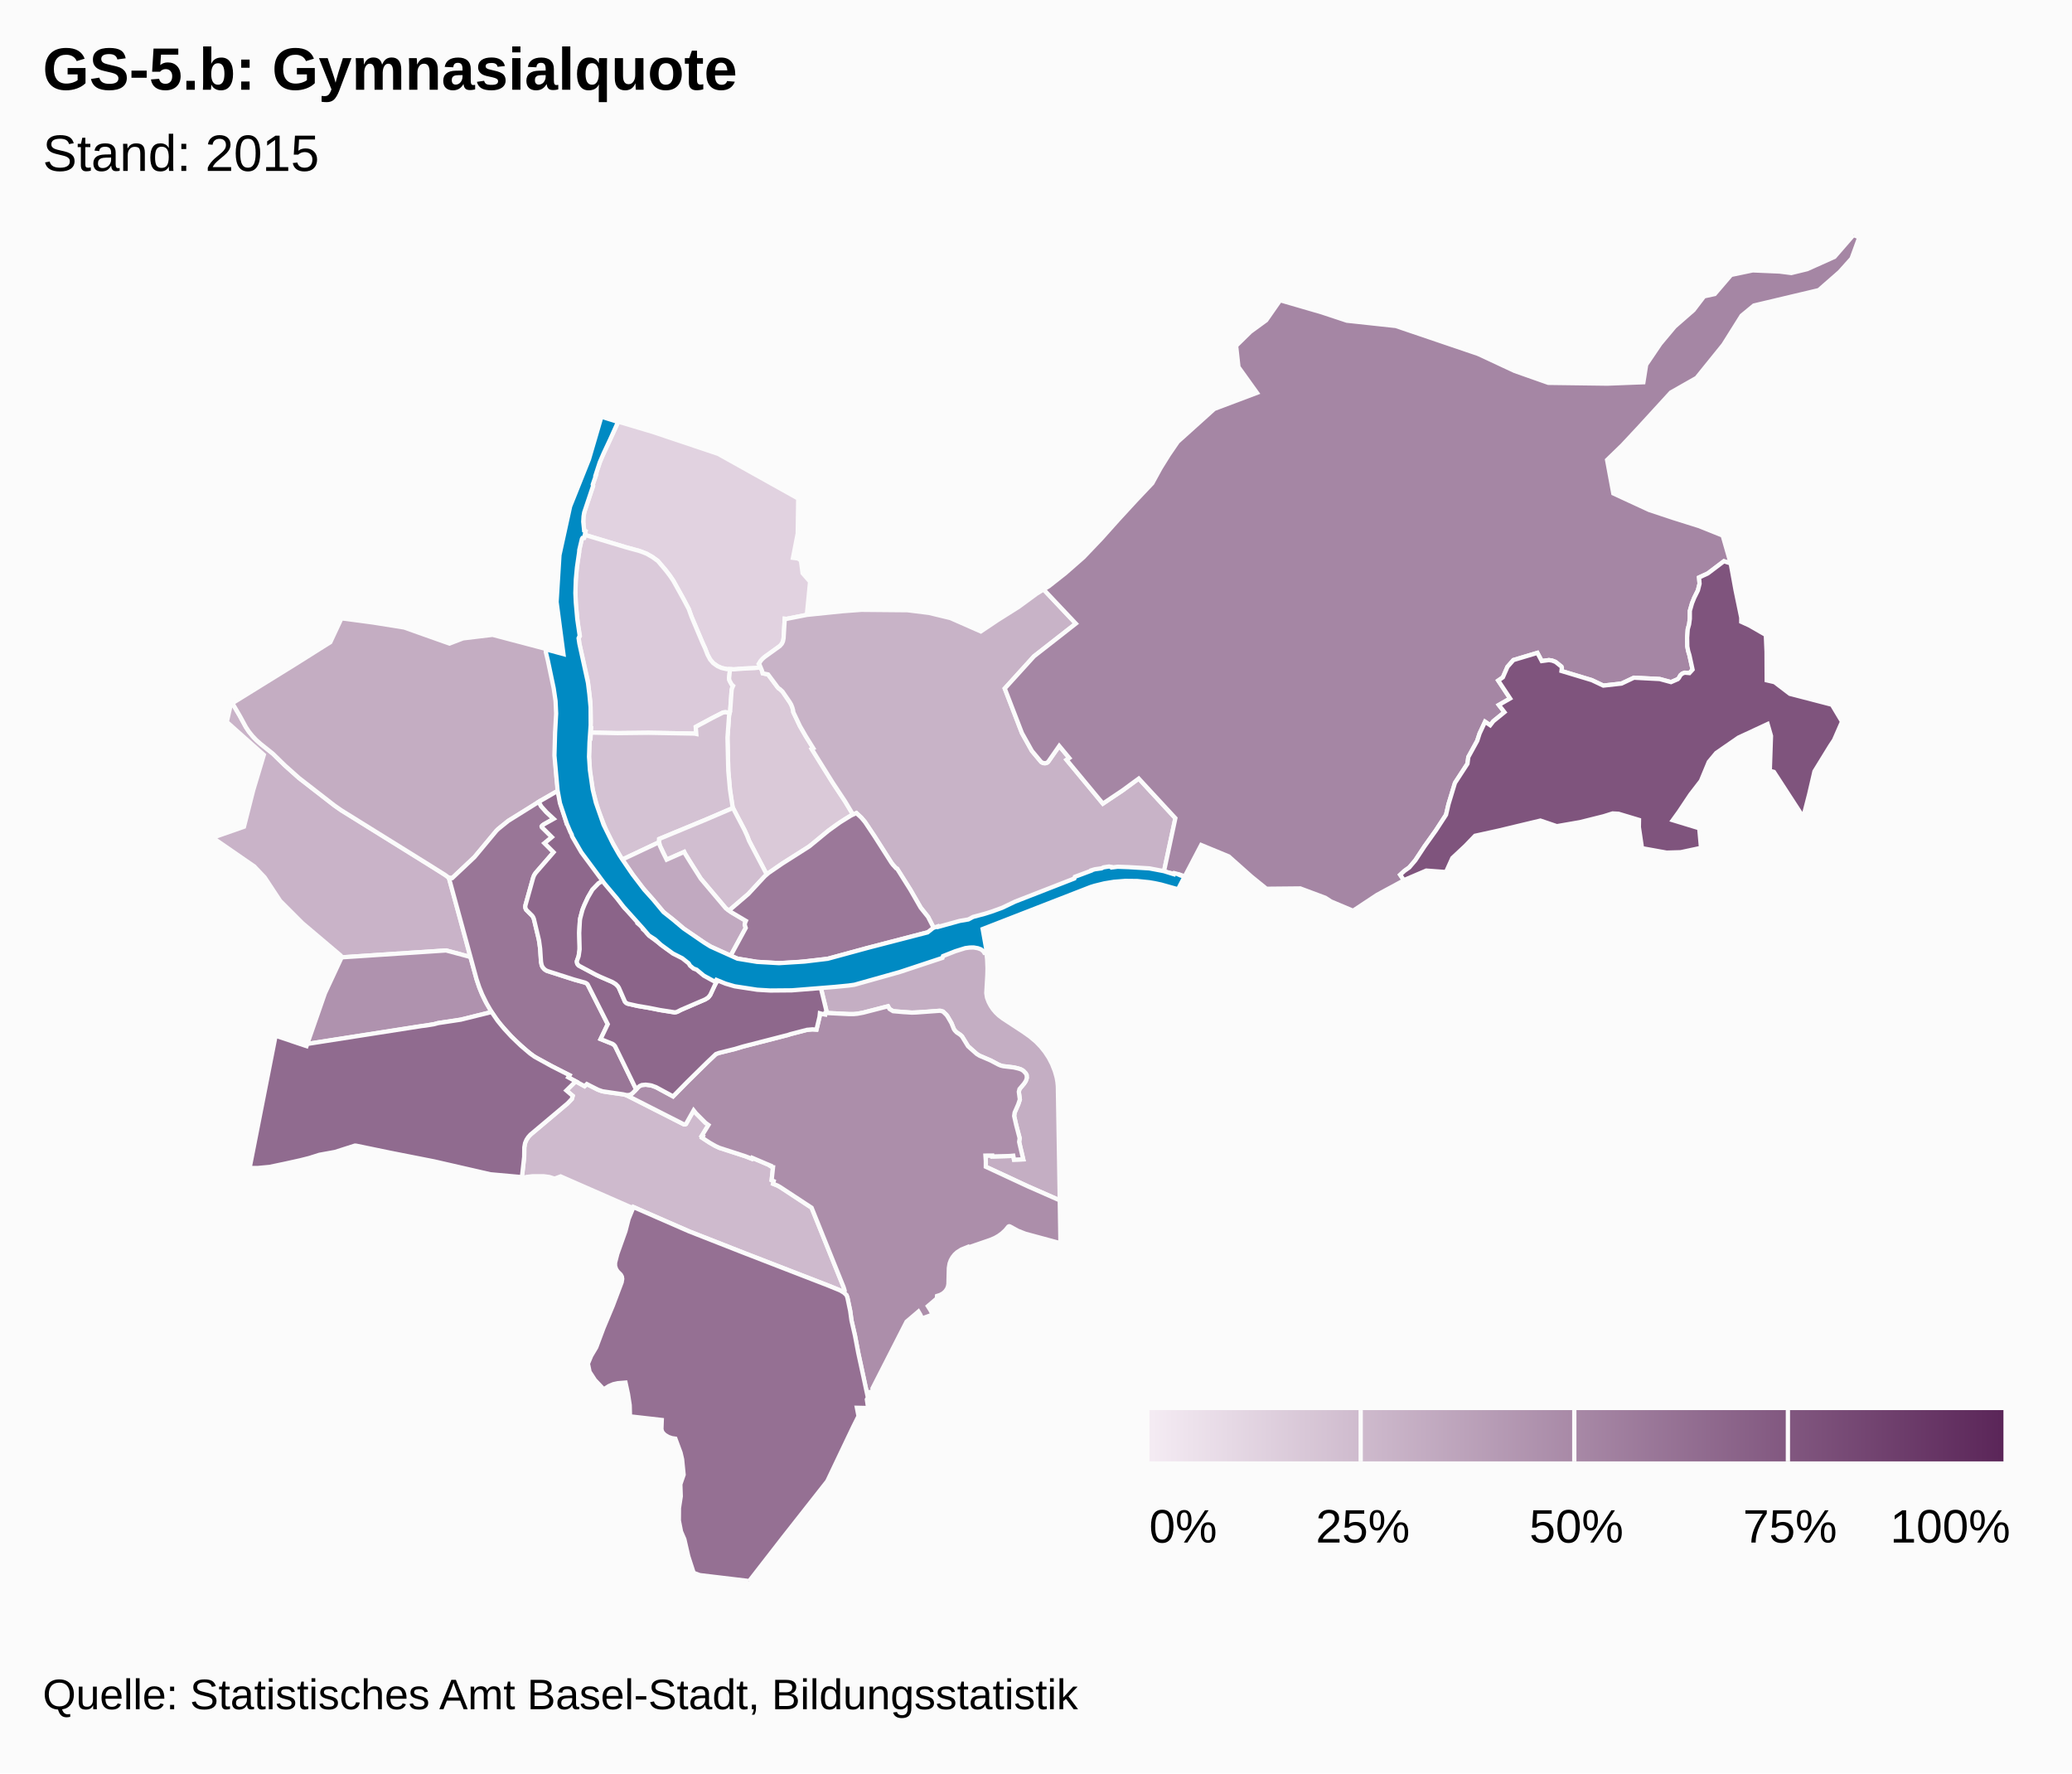
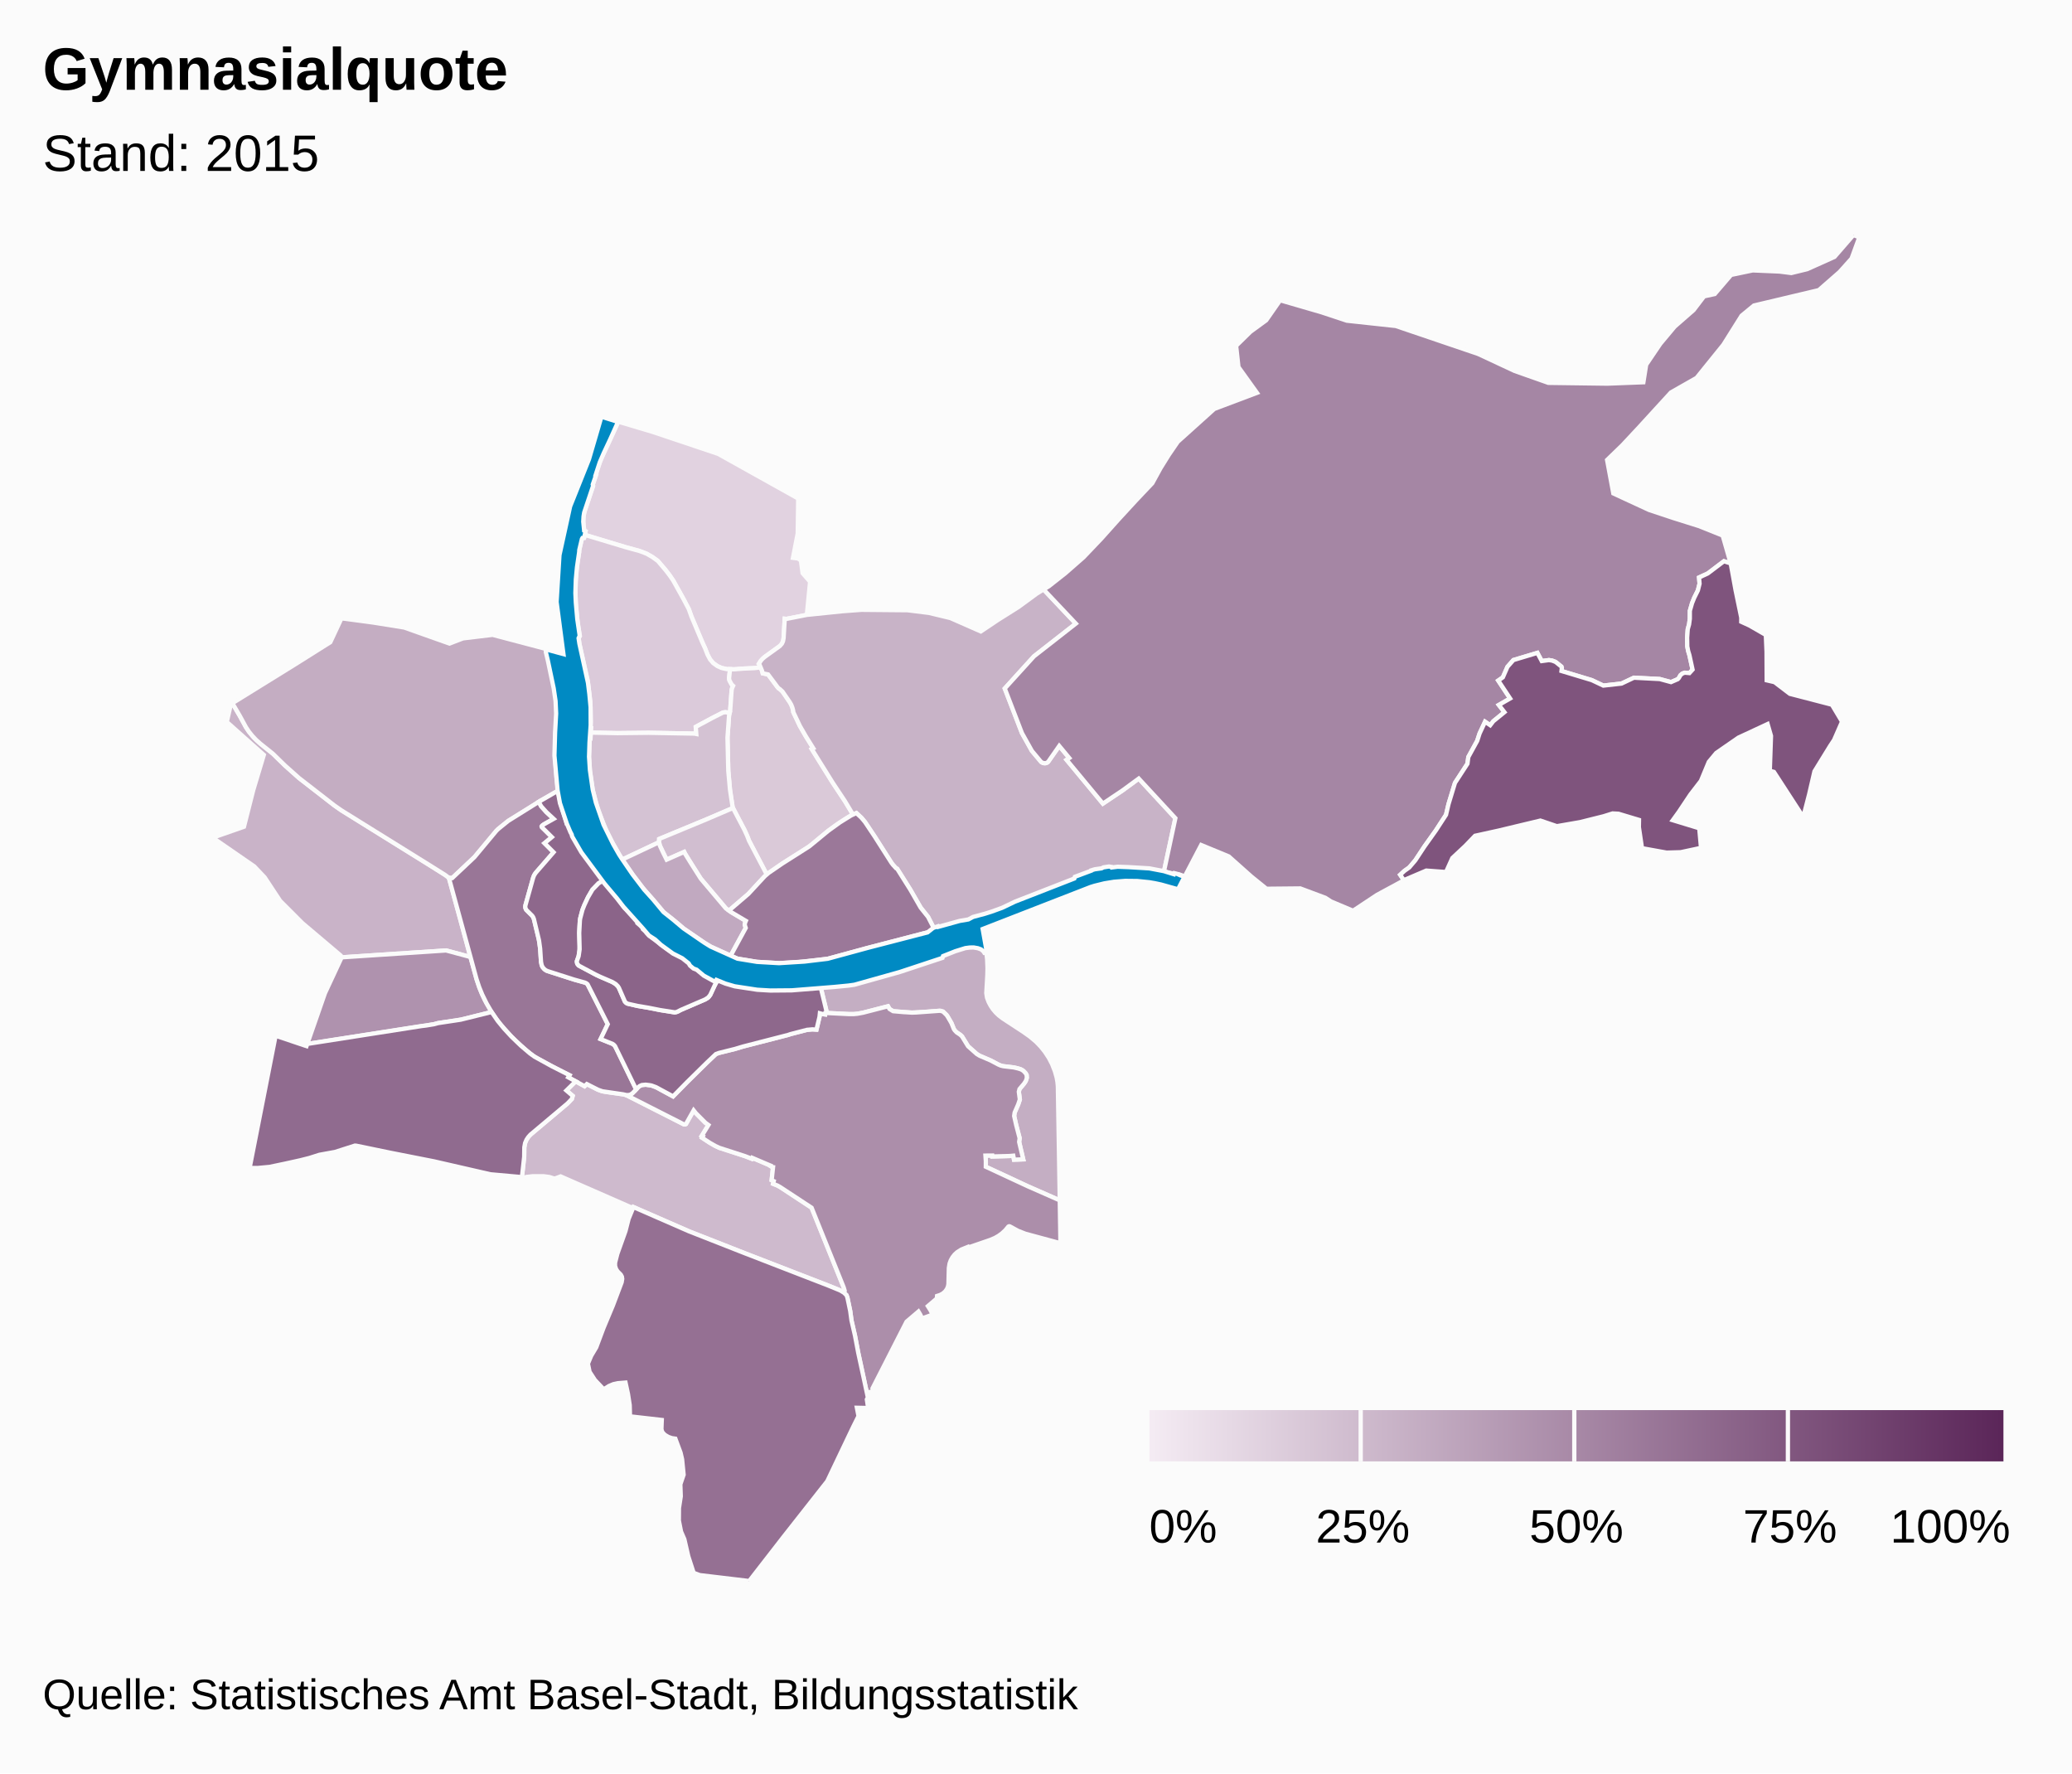
<svg xmlns="http://www.w3.org/2000/svg" class="highcharts-root" viewBox="0 0 485 415" font-family="Arial" font-size="12">
  <defs>
    <linearGradient x2="1" id="b">
      <stop offset="0" stop-color="#f4ebf3" />
      <stop offset="1" stop-color="#5b2659" />
    </linearGradient>
    <clipPath id="a">
      <path fill="none" d="M0 0h465v315H0z" />
    </clipPath>
  </defs>
  <rect fill="#fbfbfb" class="highcharts-background" width="485" height="415" rx="0" ry="0" />
  <path fill="none" class="highcharts-plot-background" d="M10 55h465v315H10z" />
  <path fill="none" class="highcharts-plot-border" d="M10 55h465v315H10z" />
  <g class="highcharts-series-group">
    <g class="highcharts-series highcharts-series-0 highcharts-map-series highcharts-color-0 highcharts-tracker" transform="translate(10 55)" clip-path="url(#a)">
      <path fill="#E1D2E0" d="M168.049 101.194l-1.466.161-2.467.107-2.286.176-1.759-.054-1.199-.27-.94-.428-.993-.705-.718-.84-.605-1.132-.56-1.451-.656-1.422-2.552-6.051-.629-1.757-1.25-2.37-2.387-4.294-.826-1.208-.925-1.208-1.851-2.171-1.272-.919-1.362-.781-1.6-.614-3.195-.876-9.686-2.924.175-.853-.271-.143-.17-1.098-.065-1.18.074-1.161.245-1.11 1.974-5.925-.07-.29.739-2.212-.09-.03 1.074-3.174.454-1.087 3.803-8.217 7.991 2.38 15.38 5.155 18.735 10.452-.12 8.18-1.109 5.696 1.17.153.689.475.392 2.96 1.754 2.01-.757 7.753-4.797.945-.377-.038-.27 4.565-.066.425-.183.568-.346.539-.287.289-3.64 2.624-.805.81-.466.747.149.184.275.64z" class="highcharts-point highcharts-color-0 highcharts-name-kleinhüningen" stroke="#fbfbfb" vector-effect="non-scaling-stroke" />
      <path fill="#DBCADA" d="M160.804 111.84l-.987-.166-.578.072-2.6 1.326-3.78 2.029.126 1.67-.468-.09-10.724-.187-7.265.079-6.217-.124.064-1.033-.182-.003.09-1.445-.1-4.72-.619-5.011-1.94-8.527-.166-1.388.273-.474-.47-2.694-.464-4.447-.106-2.886.055-2.716.197-2.654.226-1.899.4-2.406-.002-.362.459-2.086.179-.57.193-.215.318-.028.149-.722 9.686 2.924 3.195.876 1.6.614 1.362.781 1.272.919 1.85 2.171.926 1.208.826 1.208 2.387 4.295 1.25 2.369.629 1.757 2.552 6.051.656 1.422.56 1.451.605 1.131.718.841.992.705.941.429 1.199.269.815.025-.23 2.14.045.299.073.237.487.897.346.317-.234.515-.118.498-.33 4.724-.12.603z" class="highcharts-point highcharts-color-0 highcharts-name-klybeck" stroke="#fbfbfb" vector-effect="non-scaling-stroke" />
      <path fill="#DAC9D8" d="M168.049 101.194l.352.854.128.529 1.258.255 2.195 2.949.269.31.272.16.635.586 1.664 2.42.364.618.283.711.178.642.04.412 1.571 3.302 1.375 2.384 1.737 2.787-.359.185 4.912 7.885 2.87 4.328 1.872 3.125-.454.207-1.33.792-2.272 1.517-1.727 1.27-3.943 3.271-.873.642-5.917 3.734-3.682 2.57-4.133-7.877-.443-1.153-.627-1.372-2.699-5.147-.092-.281-.604-3.992-.397-4.442-.19-7.775.374-5.193.269-1.17.33-4.725.118-.498.234-.515-.346-.317-.487-.897-.073-.237-.046-.3.23-2.139.945.03 2.286-.177 2.467-.107 1.466-.16z" class="highcharts-point highcharts-color-0 highcharts-name-rosental" stroke="#fbfbfb" vector-effect="non-scaling-stroke" />
      <path fill="#D4C2D3" d="M160.656 112.407l-.374 5.193.19 7.775.397 4.442.604 3.992.092.281-6.167 2.646-11.105 4.604-.027.757-8.592 4.054-.31-.452-2.234-3.89-1.191-2.362-1.934-4.862-1.235-4.566-.676-4.46-.226-3.471.175-4.25.182.004.086-1.393 6.217.124 7.265-.08 10.724.188.468.09-.126-1.67 3.78-2.03 2.6-1.325.578-.072.987.165-.148.568z" class="highcharts-point highcharts-color-0 highcharts-name-matthäus" stroke="#fbfbfb" vector-effect="non-scaling-stroke" />
      <path fill="#D1BED0" d="M165.334 141.762l4.133 7.877-.704.684-3.592 3.884-4.077 3.493-.42.43-.76-.537-5.88-6.958-2.343-3.693-1.348-2.176-.194-.398-4.107 1.815-1.583-3.277-.193-.81.027-.756 11.105-4.604 6.167-2.646 2.7 5.147.626 1.372.443 1.153z" class="highcharts-point highcharts-color-0 highcharts-name-clara" stroke="#fbfbfb" vector-effect="non-scaling-stroke" />
      <path fill="#CEBACD" d="M124.76 198.057l2.071 1.14.523-.5 2.475 1.26.978.376.872.187 4.38.613.55.168 13.482 6.83.254.008.22-.093 1.797-3.195.525.661 2.235 2.247.706.516-1.55 2.531.247.126-.18.327 1.774 1.167 1.36.777.933.426 5.975 1.933 1.593.615.098-.218 4.263 1.816-.035.072.421.26.224.035-.326 3.044.49.224-.156.623 1.088.439.609.355 7.318 4.806 7.495 18.601.244.731-.029.323-.1.192-.044.048-.448-.309-.717-.354-2.46-.996-19.628-7.6-12.977-5.093-13.036-5.69-.109.243-16.938-7.422-1.407.524-1.255-.387-1.332-.177-2.607.006-1.466.17-.44.231-.554-.125.53-4.817.032-2.24.182-.997.33-.764.41-.626.504-.562 8.693-7.311 1.007-1.05.2-.726-1.48-1.254 2.185-2.145z" class="highcharts-point highcharts-color-0 highcharts-name-gundeldingen" stroke="#fbfbfb" vector-effect="non-scaling-stroke" />
      <path fill="#C9B3C8" d="M97.615 159.683l2.498 9.28-5.708-1.534-24.594 1.623-.06-.44-8.957-7.574-5.216-5.218-3.632-5.507-2.421-2.552-9.737-6.72 7.316-2.563 2.168-8.553 2.486-8.267-8.665-7.71.946-4.163.362-.211 1.75 2.99 1.405 2.59.71 1.071 1.184 1.421 1.506 1.403 2.902 2.32 2.827 2.76 3.287 2.932 8.308 6.445 1.639 1.142 20.764 12.905 3.557 2.24.832.634 2.543 9.256z" class="highcharts-point highcharts-color-0 highcharts-name-iselin" stroke="#fbfbfb" vector-effect="non-scaling-stroke" />
      <path fill="#C8B3C7" d="M241.825 90.934l-9.798 7.661-6.838 7.53 4.02 10.427 2.33 4.176 2.228 2.64.36.19.42.067.408-.078.327-.2 2.659-3.78 2.347 2.831-.627.423 8.494 10.242 4.579-3.067 3.815-2.79 8.574 9.269-2.675 12.488-12.184-.955-9.207 3.45-12.867 5.178-11.082 3.621-1.86.413-6.431 1.991-1.585-3.085-1.727-2.16-2.421-4.21-2.94-4.677-.142-.218-.24-.112-.734-.8-.376-.495-3.918-6.145-2.271-3.402-.848-1.003-1.162-1.076-.788.358-1.873-3.125-2.869-4.328-4.912-7.885.36-.185-1.738-2.787-1.375-2.384-1.571-3.302-.04-.412-.178-.642-.283-.71-.364-.62-1.664-2.42-.635-.585-.272-.16-.27-.31-2.194-2.949-1.258-.255-.154-.593-.538-1.304-.212-.31.466-.746.427-.479.523-.44 3.495-2.515.479-.548.257-.54.147-.733.269-4.565.377.038 4.797-.945 8.373-.858 4.403-.327 10.774.096 5.066.63 5.003 1.208 7.099 3.125 3.966-2.66 4.882-3.074 4.225-3.102 1.622-.989 7.55 7.988z" class="highcharts-point highcharts-color-0 highcharts-name-hirzbrunnen" stroke="#fbfbfb" vector-effect="non-scaling-stroke" />
      <path fill="#C4AEC3" d="M229.492 186.469l1.614 1.145 1.408 1.19 1.082 1.121.97 1.205.91 1.381.785 1.505.66 1.682.413 1.472.182 1.015.1 1.02.445 26.706-7.462-3.283-9.85-4.578.007-1.281-.09-1.33 1.585-.013.021.215 4.022-.106.886-.08.173.937 2.156-.076-.956-4.073.122-.867-.811-3.081-.48-2.132.118-.803.842-1.923.375-1.127-.24-1.8.158-.645 1.056-1.25.397-.601.26-.797-.04-.634-.234-.418-.5-.532-.674-.403-.625-.196-.987-.23-2.482-.293-.527-.131-.575-.24-1.819-.963-2.582-1.106-.668-.408-2.045-1.815-1.403-2.291-.427-.402-.837-.555-.437-.456-.215-.32-.561-1.384-.91-1.569-.252-.353-.81-.782-.596-.175-.248-.011-3.377.27-3.107.156-4.358-.334-.842-.513-.356-.64-5.816 1.503-1.34.25-.817.074-1.152.007-5.002-.248-.528-.068.321-.102-1.454-6.02 2.186-.233 4.971-.388 3.592-.812 5.072-1.357 2.322-1.176 2.667-.876 3.454-.708 4.306-1.779 3.136-1.538 5.603-.856 1.42.965.264 2.386.085 2.02-.034 1.61-.246 4.27.17 1.074.39 1.036.475.882.521.776.66.783.69.661.958.73 4.762 3.114z" class="highcharts-point highcharts-color-0 highcharts-name-breite" stroke="#fbfbfb" vector-effect="non-scaling-stroke" />
      <path fill="#C4ADC2" d="M84.619 91.855l10.58 3.752 3.181-1.212 6.914-.828 12.436 3.278.056.443.12-.011.1.395 1.761 8.06.426 2.926.155 2.83-.056 2.257-.136 2.078-.091.228-.047.686-.097 5.698.347 4.495.338 3.114-3.957 2.256-2.04 1.325-5.65 3.487-2.323 1.88-.417.399-5.15 6.183-5.218 4.92-.78-.067-.831-.635-3.557-2.24-20.764-12.904-1.64-1.142-8.307-6.445-3.287-2.931-2.827-2.76-2.902-2.321-1.01-.895-.828-.878-.852-1.05-.71-1.072-1.406-2.59-1.755-2.999 14.67-9.078 8.251-5.19 2.614-5.592 7.414.983 7.275 1.167z" class="highcharts-point highcharts-color-0 highcharts-name-st.-johann" stroke="#fbfbfb" vector-effect="non-scaling-stroke" />
      <path fill="#C1A9C0" d="M145.209 144.514l.833 1.67 4.107-1.816.194.398 1.348 2.176 2.342 3.693 5.88 6.958 1.246.879 3.431 2.036-.174.388-.094.541.234.725-3.54 6.512-4.607-2.114-1.57-.94-4.737-3.236-1.599-1.39-3.182-2.54-4.98-5.805-2.104-2.78-2.563-3.718 8.592-4.054.193.81.75 1.607z" class="highcharts-point highcharts-color-0 highcharts-name-altstadt-kleinbasel" stroke="#fbfbfb" vector-effect="non-scaling-stroke" />
      <path fill="#AF92AE" d="M62.233 189.255l-.305.048 4.13-11.86 3.788-8.131-.035-.26 24.594-1.623 5.708 1.533 1.435 5.194.692 2.05.627 1.521.69 1.45 1.513 2.66-7.222 1.79-5.297.8-.985.268-1.898.308-27.435 4.252z" class="highcharts-point highcharts-color-0 highcharts-name-gotthelf" stroke="#fbfbfb" vector-effect="non-scaling-stroke" />
      <path fill="#AC8EAA" d="M201.211 181.83l2.201.146 1-.03 5.484-.396.248.011.595.175.811.782.253.353.909 1.569.561 1.384.215.32.437.456.837.555.427.402 1.403 2.29 2.045 1.816.668.408 2.582 1.106 1.819.963.575.24.527.131 2.482.293.987.23.625.196.378.19.297.213.5.532.233.418.04.634-.082.364-.178.433-.397.6-1.056 1.251-.159.645.24 1.8-.374 1.127-.842 1.923-.118.803.48 2.132.81 3.08-.121.868.956 4.073-2.156.076-.173-.936-.886.08-4.022.105-.02-.215-1.586.013.09 1.33-.007 1.28 9.85 4.58 7.462 3.282.158 10.032-8.22-2.224-1.708-.673-1.9-1.037-.186-.036-.177.08-.711.854-.792.735-.817.593-.85.483-1.027.439-5.177 1.786-.074-.145-1.56.631-.998.637-.57.527-.508.64-.396.705-.277.758-.17 1.031-.098 3.804-.108.553-.233.56-.403.57-.532.47-.657.366-.73.234-.035.581-2.115 1.8.615.982.516 1-2.48.896-.443-.92-.413-.69-2.79 2.375-7.964 15.61.119.75-1.1.14.156.723-.264.518-2.258-10.487-.753-3.975-.823-3.582-.298-2.198-.657-3.134-.21-.582-.603-.563.116-.163.064-.29-.25-.84-7.496-18.602-7.318-4.806-.609-.355-1.088-.439.156-.623-.49-.224.326-3.044-.224-.034-.42-.261.034-.072-4.263-1.816-.098.218-1.593-.615-5.975-1.933-.934-.426-1.36-.777-1.774-1.167.181-.327-.248-.126 1.551-2.531-.706-.516-2.235-2.247-.525-.66-1.796 3.194-.221.093-.254-.008-13.247-6.728-.427-.17.51.05.653-.125.47-.315 1.334-1.405.348-.278.499-.23.895-.086 1.374.195 1.063.388 3.984 2.156 3.335-3.395 4.6-4.528 2.095-1.987.706-.259 3.77-.938 1.888-.569 10.57-2.719.505-.175 3.88-1.006 1.243-.113.975.058.712-2.988.087-.829.756.205.482.06.05-.393.528.068 5.002.248 1.152-.007.817-.075 1.34-.249 5.816-1.503.356.64.842.513 2.157.189z" class="highcharts-point highcharts-color-0 highcharts-name-st.-alban" stroke="#fbfbfb" vector-effect="non-scaling-stroke" />
      <path fill="#A586A4" d="M420.603 8.634l-4.877 4.263-15.185 3.602-2.878 2.37-4.266 6.794-6.278 7.771-6.014 3.415-7.508 8.205-3.858 4.132-3.564 3.451 1.46 7.836 8.4 3.88 5.74 1.906 5.842 1.835 5.616 2.24 1.875 6.52-1.582-.51-3.772 2.852-2.052.947.119 1.455-.392 1.574-.856 1.723-.51 1.268-.51 1.779-.008 1.863-.173 1.306-.316 1.134-.141 1.975.035 2.061.207 1.076.293.97.735 3.38-.736.813-1.063-.092-.605.22-.434.368-.37.65-.258.279-1.576.685-2.653-.72-6.036-.31-2.895 1.37-4.268.476-2.69-1.275-7.097-2.142.079-.73-.102-.303-1.29-1.033-.21-.115-.677-.256-.742-.115-1.682.229-1.017-1.918-5.616 1.682-1.392 1.584-1.074 2.458-1.08.758 2.775 4.19-2.638 1.518 1.312 1.687-2.61 2.127-.719.931-1.206-.817-1.29 2.762-.55 1.706-2.082 3.799-.2 1.556-2.925 4.498-1.504 4.942-.587 2.514-2.38 3.662-2.673 3.754-2.127 3.228-1.43 1.684-1.13.798-.988.919.88 1.286-6.282 3.397-5.632 3.727-5.178-2.182-1.305-.85-5.868-2.19-7.917.077-3.502-2.836-5.324-4.736-6.458-2.667-3.84 7.343-1.218-.435-.049.107-3.608-.806 2.675-12.488-8.574-9.27-3.815 2.791-4.58 3.067-8.493-10.242.627-.423-2.347-2.83-2.551 3.664-.288.246-.354.128-.572-.032-.487-.272-2.15-2.574-2.33-4.176-4.02-10.427 6.838-7.53 9.798-7.661-7.55-7.988 1.257-.766 3.852-3.035 4.248-3.72 4.204-4.413 3.94-4.402 4.004-4.354 3.942-4.168 1.922-3.509 1.953-3.139 2.094-3.052 8.543-7.69 9.99-3.767-4.334-6.044-.544-4.956 3.36-3.292 3.676-2.683 3.271-4.689 9.683 2.816 5.928 1.964 11.457 1.239 19.244 6.533 8.586 4 7.879 2.777 13.81.182 8.433-.322.65-4.1 3.312-4.895L382 21.44l4.429-3.872 2.451-3.215 2.497-.544 3.833-4.475 5.065-1.057 6.27.268 2.753.35 3.712-.906 6.398-2.87L423.849 0l1.363.55-1.809 4.953-2.8 3.131z" class="highcharts-point highcharts-color-0 highcharts-name-riehen" stroke="#fbfbfb" vector-effect="non-scaling-stroke" />
      <path fill="#9B7899" d="M177.01 170.139l-4.509.269-5.36-.315-4.516-.745-1.608-.674 3.54-6.512-.235-.725.094-.54.174-.389-3.43-2.036-.485-.342.42-.43 4.076-3.493 3.832-4.138.93-.796 3.216-2.204 6.293-3.999 4.44-3.649 2.722-1.96 2.607-1.618 1.242-.565 1.162 1.076.848 1.003 2.271 3.402 3.918 6.145.376.495.734.8.24.112 3.082 4.895 2.42 4.21 1.728 2.16 1.585 3.085-1.57.486-14.675 3.829-8.821 2.412-6.74.75z" class="highcharts-point highcharts-color-0 highcharts-name-wettstein" stroke="#fbfbfb" vector-effect="non-scaling-stroke" />
      <path fill="#997697" d="M114.796 150.423l-1.803 6.44-.044.397.069.343.16.319 1.401 1.39.208.306.177.425 1.1 4.527.224 1.21.143 1.205.207 3.105.203.92.166.325.33.405.358.283.329.177 6.35 2.043 2.556.709.335.164.271.23 4.722 9.337-1.67 3.483 2.809 1.133.48.397.303.5 4.73 9.751-.86.896-.47.315-.33.095-.564.03-.81-.18-4.844-.709-1.027-.355-2.65-1.341-.524.5-3.824-2.077.297-.493-4.11-2.089-3.273-1.766-1.097-.672-1.546-1.205-2.548-2.29-1.488-1.503-2.06-2.325-1.086-1.405-1.026-1.537-1.171-2.007-1.032-2.102-.704-1.726-.615-1.845-6.476-23.73.779.067 5.218-4.92 5.15-6.182.417-.399 2.323-1.88 7.158-4.467.555 1.042 1.235 1.379 1.692 1.564-2.247 1.26-.456.33-.102.19.067.196 2.318 2.297-1.72 1.42 2.12 2.128-4.244 4.891-.314.497-.225.584z" class="highcharts-point highcharts-color-0 highcharts-name-am-ring" stroke="#fbfbfb" vector-effect="non-scaling-stroke" />
      <path fill="#957093" d="M192.224 267.736l.918 4.313-.234.458.3 2.003-2.631-.058.38 1.956-1.24 2.484-6.073 12.74-10.385 13.204L165.37 315l-11.576-1.382-1.43-.538-1.251-3.853-.924-4.01-.778-1.8-.507-2.557.023-2.927.423-2.756-.1-2.817.768-2.24-.358-3.617-.36-1.545-1.214-3.275-.817-.118-.822-.286-.782-.464-.498-.486-.233-.425-.112-.484.083-2.11-7.438-.848-.069-2.636-.402-2.595-.58-2.672-1.8.145-1.053.23-1.018.43-1.226.774-2.073-2.194-1.243-1.918-.388-1.888.762-1.832 1.186-1.996 1.713-4.564 2.18-5.213 2.058-5.446.132-.788-.078-.523-.258-.482-.74-.746-.364-.554-.236-.737.002-.754.533-2.078 1.902-5.32.723-2.825 1.145-2.793 13.036 5.689 12.977 5.093 19.629 7.6 2.748 1.126.843.506.635.59.211.582.657 3.134.298 2.198.823 3.582.753 3.975 1.34 6.174z" class="highcharts-point highcharts-color-0 highcharts-name-bruderholz" stroke="#fbfbfb" vector-effect="non-scaling-stroke" />
      <path fill="#906B8F" d="M111.915 189.711l2.15 1.83 1.08.772 4.048 2.226 4.11 2.089-.296.493 1.752.936-2.185 2.145 1.48 1.254-.2.726-1.007 1.05-8.693 7.311-.504.562-.41.626-.33.764-.182.996-.032 2.241-.53 4.817-.526-.119-6.85-.619-13.208-3.027-10.156-2.001-8.064-1.666-.304-.012-4.625 1.481-3.669.668-2.379.754-2.117.533-3.604.796-3.546.746-2.82.262-1.868-.015 6.084-30.945 7.234 2.433.18-.515 26.752-4.184.988-.116 1.898-.308.985-.267 5.297-.801 7.222-1.79 1.45 2.103 1.448 1.762 1.744 1.89 2.203 2.119z" class="highcharts-point highcharts-color-0 highcharts-name-bachletten" stroke="#fbfbfb" vector-effect="non-scaling-stroke" />
      <path fill="#8E688C" d="M122.3 136.585l.308 1.043.487-.146.756 1.815-.267.448.663 1.226 2.573 3.985 4.51 6.05-1.212.705-1.445 1.49-1.049 1.802-.84 1.808-.448 1.129-.522 1.977-.119 1.035-.116 2.377.102 3.088-.033 1.089-.208 1.272-.413 1.197.068.495.149.265.216.223 4.2 2.239 3.659 1.606.805.493.51.508.24.375 1.366 3.156.203.264.352.24 2.484.58 2.602.438 2.605.517 3.348.548.482-.068.464-.186.606-.333 5.675-2.443.568-.337.313-.292.31-.43 1.078-2.315.695-1.245.327.16.078-.079 4.33 1.397 6.238.81 3.657-.028 6.803-.369 2.61-.278 1.454 6.019-.32.102-.051.393-.482-.06-.756-.205-.087.83-.712 2.987-.975-.058-1.243.113-3.88 1.006-.504.175-10.571 2.72-1.889.568-3.769.938-.706.26-2.094 1.986-4.601 4.528-3.335 3.395-3.984-2.156-1.063-.388-.456-.087-.918-.108-.895.085-.499.23-.348.28-.475.508-4.95-10.141-.3-.33-.262-.177-2.81-1.133 1.671-3.483-4.722-9.337-.27-.23-.336-.164-2.556-.709-6.165-1.97-.334-.145-.406-.27-.462-.523-.23-.518-.14-.727-.206-3.105-.266-1.925-1.201-5.017-.177-.425-.208-.306-1.401-1.39-.192-.426-.038-.346.045-.288 1.803-6.44.225-.583.393-.596 4.165-4.792-2.12-2.127 1.72-1.421-2.318-2.297-.067-.197.102-.189.456-.33 2.247-1.26-1.692-1.564-1.235-1.379-.555-1.042 4.489-2.601.615 3.061 1.079 3.48z" class="highcharts-point highcharts-color-0 highcharts-name-vorstädte" stroke="#fbfbfb" vector-effect="non-scaling-stroke" />
      <path fill="#8B6489" d="M140.5 162.463l.367.327.047-.034.467.608.703.713 3.79 2.833 1.752 1.233 2.92 1.152 1.647 2.09.879.437 1.48.982.8.696 1.203.729.46-.486 1.01.53-.695 1.245-1.079 2.316-.463.587-.727.471-5.675 2.443-.911.464-.486.118-3.503-.543-2.605-.517-2.602-.438-2.305-.513-.369-.174-.326-.332-1.404-3.22-.241-.376-.51-.508-.805-.493-2.84-1.22-1.087-.521-3.893-2.074-.366-.433-.108-.375.016-.298.399-1.104.234-1.62-.095-3.83.16-2.93.075-.48.522-1.978.448-1.129.84-1.808 1.05-1.803 1.444-1.49 1.211-.704 1.734 2.255.654.765 2.489 3.475 1.599 1.39 1.222 1.391-.098.124.308.36-.025.285.766.618.532.551-.01.243z" class="highcharts-point highcharts-color-0 highcharts-name-altstadt-grossbasel" stroke="#fbfbfb" vector-effect="non-scaling-stroke" />
      <path fill="#7F547D" d="M403.518 100.875l.017 3.337 1.832.424 3.587 2.734 9.852 2.556 2.37 3.963-1.873 4.289-.897 1.354-3.687 5.986-1.244 5.354-1.38 5.351-6.866-10.578-.964-.27.28-8.157-.797-2.773-6.819 3.169-5.208 3.598-1.733 2.079-1.853 4.459-2.448 3.173-2.699 4.042-1.432 1.983 6.19 1.889.414 4.585-4.76 1.019-3.291.096-5.762-1.04-.73-4.927.03-1.69-4.812-1.445-1.369-.068-2.099.657-5.52 1.378-5.434.944-3.845-1.308-9.748 2.333-5.554 1.223-2.28 2.37-3.032 2.833-1.483 3.284-4.62-.342-4.83 2.063-.392.212-.88-1.286.988-.919 1.13-.798 1.43-1.684 2.127-3.228 2.673-3.754 2.38-3.662.587-2.514 1.504-4.942 2.925-4.498.2-1.556 2.083-3.799.55-1.706 1.289-2.762 1.206.817.718-.931 2.61-2.127-1.311-1.687 2.638-1.519-2.775-4.19 1.08-.757 1.074-2.458 1.392-1.584 5.616-1.682 1.017 1.918 1.682-.23.742.116.676.256.212.115 1.289 1.033.102.303-.08.73 7.098 2.142 2.69 1.275 4.268-.475 2.895-1.371 6.036.31 2.653.72 1.576-.685.27-.296.342-.613.383-.347.332-.168.34-.093 1.063.092.736-.814-.735-3.378-.293-.97-.207-1.077-.035-2.06.141-1.976.316-1.134.173-1.306.008-1.863.51-1.779.51-1.268.856-1.723.392-1.574-.12-1.455 2.053-.947 3.772-2.852 1.582.51 1.147 6.287 1.326 6.394-.003.974 1.9.867 3.854 2.216.17 3.971.016 3.312z" class="highcharts-point highcharts-color-0 highcharts-name-bettingen" stroke="#fbfbfb" vector-effect="non-scaling-stroke" />
    </g>
    <g class="highcharts-series highcharts-series-2 highcharts-map-series highcharts-color-undefined highcharts-tracker" transform="translate(10 55)" clip-path="url(#a)">
      <path fill="#008AC3" d="M132.851 47.771l-1.534 3.266-.934 2.168-.97 2.978.091.041-.755 2.155.08.33-2.087 6.23-.15.92-.068 1.236.21 2.088.338.137-.348 1.538-.386.04-.134.234-.608 2.58-.028.495-.515 3.556-.265 2.814-.104 3.214.102 2.252.34 3.86.566 3.873-.261.577.188 1.277 2.012 9.193.324 2.622.29 3.077.016 4.16-.273 4.04-.11 3.376.203 3.118.654 4.547.736 3.051 1.809 5.191 2.279 4.603 1.362 2.38.629.972 2.48 3.631 2.769 3.624 2.123 2.353 2.382 2.874 2.092 1.652 2.574 2.161 4.797 3.292 1.54.964 6.305 2.84 4.587.751 5.154.298 5.992-.373 5.392-.649 9.622-2.618 13.757-3.557 1.308-1.037 1.125-.397.065.139 5.04-1.396 2.015-.343 1.093-.587 2.818-.758 1.479-.466 2.524-.914 3-1.434 13.89-5.419.124-.398 3.794-1.415.014-.087.85-.258 1.59-.222.437-.225 1.307-.205.61.105.046.122 1.366-.17 2.552.092 4.848.288 3.412.648 2.373.736.116-.26.537.14.855.383.97.282-1.526 2.966-4.004-1.117-1.413-.304-1.351-.229-2.76-.28-2.85-.03-2.64.211-2.21.361-2.318.57-.916.284-25.274 9.831.992 5.54-.584.054-.23-.365-.54-.453-.753-.279-.992-.175-.904.015-1.048.137-2.329.724-2.887 1.14-.124.416-10.007 3.311-10.614 2.981-1.364.189-3.318.323-9.963.796-5.032.043-3.067-.18-5.277-.807-2.153-.629-2.131-.872-.272.468-2.679-1.462-1.674-1.391-.735-.28-.797-.66-.338-.556-1.492-1.183-2.164-1.097-2.83-2.053-1.365-1.252-1.436-.922-1.39-1.633-4.574-5.093-1.502-1.929-2.923-3.475-5.437-7.332-2.166-3.735-.084-.416-.367-.712-.78-1.84-1.614-4.81-.554-3.003-.737-8.139.156-5.43.243-4.39-.136-2.95-.438-2.968-1.366-6.491-.441-1.858-.05-.774 4.143 1.124-1.606-12.21.675-10.96 2.497-11.394 4.406-11.023 2.918-9.968 3.886 1.215-1.813 4.034z" class="highcharts-point" stroke="#fbfbfb" vector-effect="non-scaling-stroke" />
    </g>
  </g>
  <text x="10" class="highcharts-title" y="21" color="#000" font-size="14" font-weight="700">
-     <tspan>GS-5.b: Gymnasialquote</tspan>
+     <tspan>Gymnasialquote</tspan>
  </text>
  <text x="10" class="highcharts-subtitle" y="40" color="#000" font-weight="400">
    <tspan>Stand: 2015</tspan>
  </text>
  <g class="highcharts-legend" transform="translate(43 323)">
    <rect fill="none" class="highcharts-legend-box" rx="0" ry="0" width="432" height="47" />
    <g class="highcharts-legend-item highcharts-undefined-series highcharts-color-undefined">
      <path fill="url(#b)" d="M0 4h200v12H0z" transform="translate(226 3)" />
      <g class="highcharts-grid highcharts-coloraxis-grid">
        <path fill="none" stroke="#fbfbfb" class="highcharts-grid-line" d="M225.5 7v12m50-12v12m50-12v12m50-12v12m51-12v12" />
      </g>
      <g class="highcharts-axis highcharts-coloraxis">
        <path fill="none" class="highcharts-axis-line" d="M226 19h200" />
      </g>
      <g class="highcharts-axis-labels highcharts-coloraxis-labels" text-anchor="middle" color="#000" cursor="default" font-size="11">
        <text x="7.938" y="35" transform="translate(226 3)">
                    0%
                </text>
        <text x="50" y="35" transform="translate(226 3)">
                    25%
                </text>
        <text x="100" y="35" transform="translate(226 3)">
                    50%
                </text>
        <text x="150" y="35" transform="translate(226 3)">
                    75%
                </text>
        <text x="187.5" y="35" transform="translate(226 3)">
          <tspan>100%</tspan>
        </text>
      </g>
    </g>
  </g>
  <text x="10" class="highcharts-credits" y="400" cursor="default" color="#000" font-size="10">
    <tspan>Quelle: Statistisches Amt Basel-Stadt, Bildungsstatistik</tspan>
  </text>
</svg>
